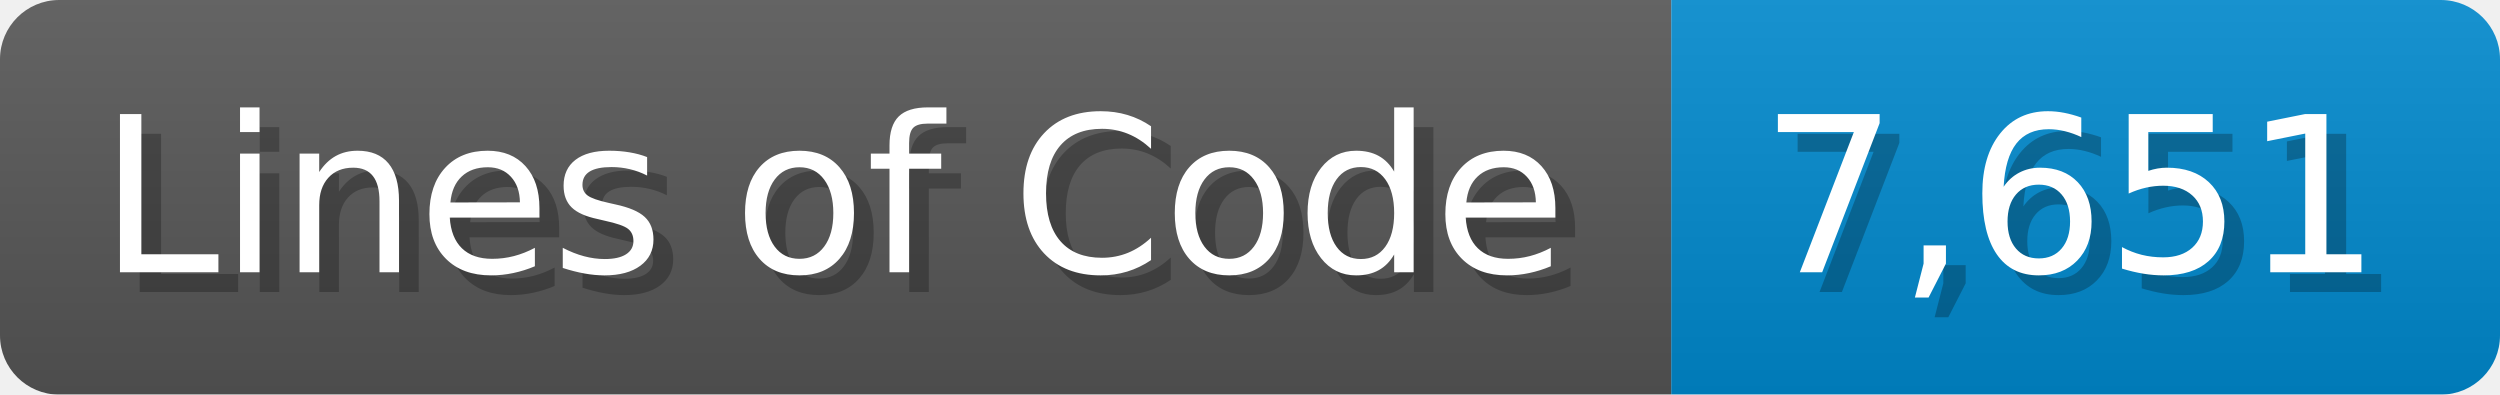
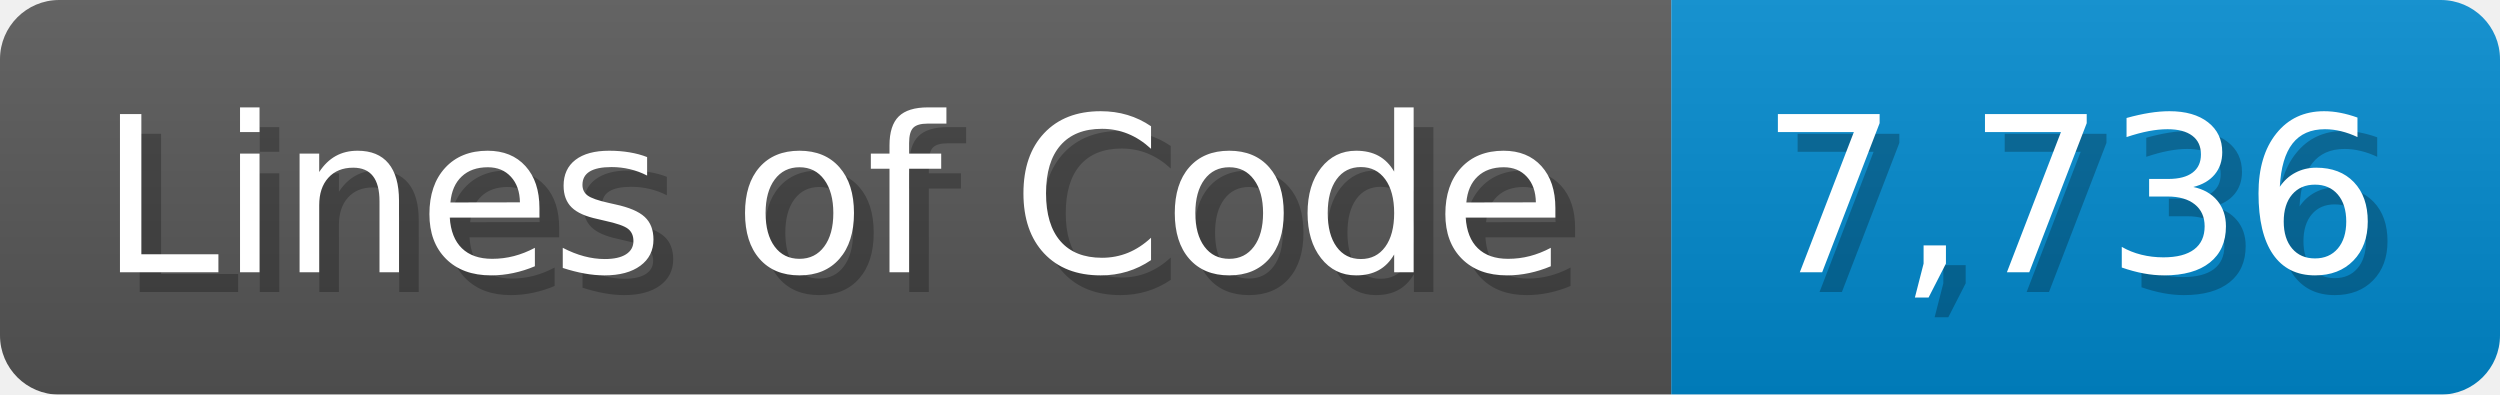
<svg xmlns="http://www.w3.org/2000/svg" width="126.7" height="20" viewBox="0 0 1267 200">
  <linearGradient id="a" x2="0" y2="100%">
    <stop offset="0" stop-opacity=".1" stop-color="#EEE" />
    <stop offset="1" stop-opacity=".1" />
  </linearGradient>
  <mask id="m">
    <rect width="1267" height="200" rx="30" fill="#FFF" />
  </mask>
  <g mask="url(#m)">
    <rect width="847" height="200" fill="#555" />
    <rect width="420" height="200" fill="#08C" x="847" />
    <rect width="1267" height="200" fill="url(#a)" />
  </g>
  <g fill="#fff" text-anchor="start" font-family="Verdana,DejaVu Sans,sans-serif" font-size="110">
    <text x="60" y="148" textLength="747" fill="#000" opacity="0.25">Lines of Code</text>
    <text x="50" y="138" textLength="747">Lines of Code</text>
-     <text x="902" y="148" textLength="320" fill="#000" opacity="0.25">7,651</text>
-     <text x="892" y="138" textLength="320">7,651</text>
+     <text x="902" y="148" textLength="320" fill="#000" opacity="0.25">7,736</text>
+     <text x="892" y="138" textLength="320">7,736</text>
  </g>
</svg>
